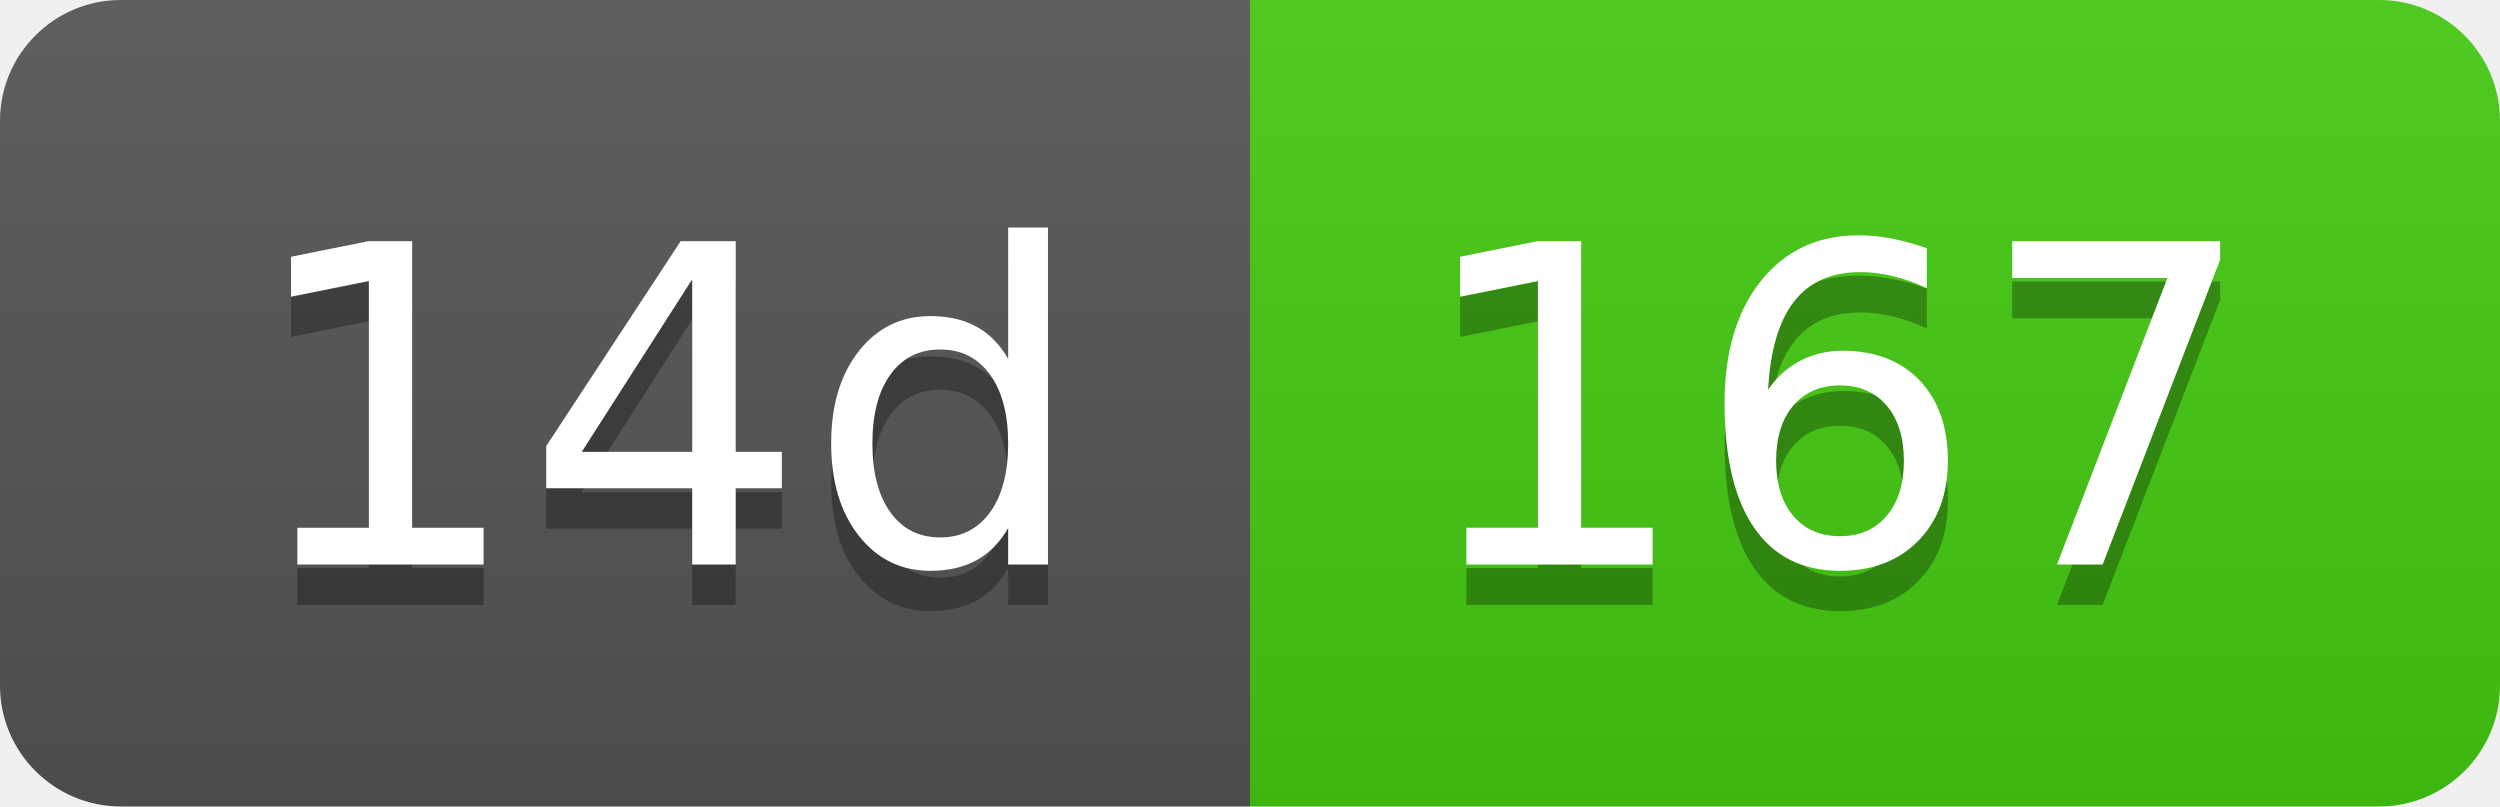
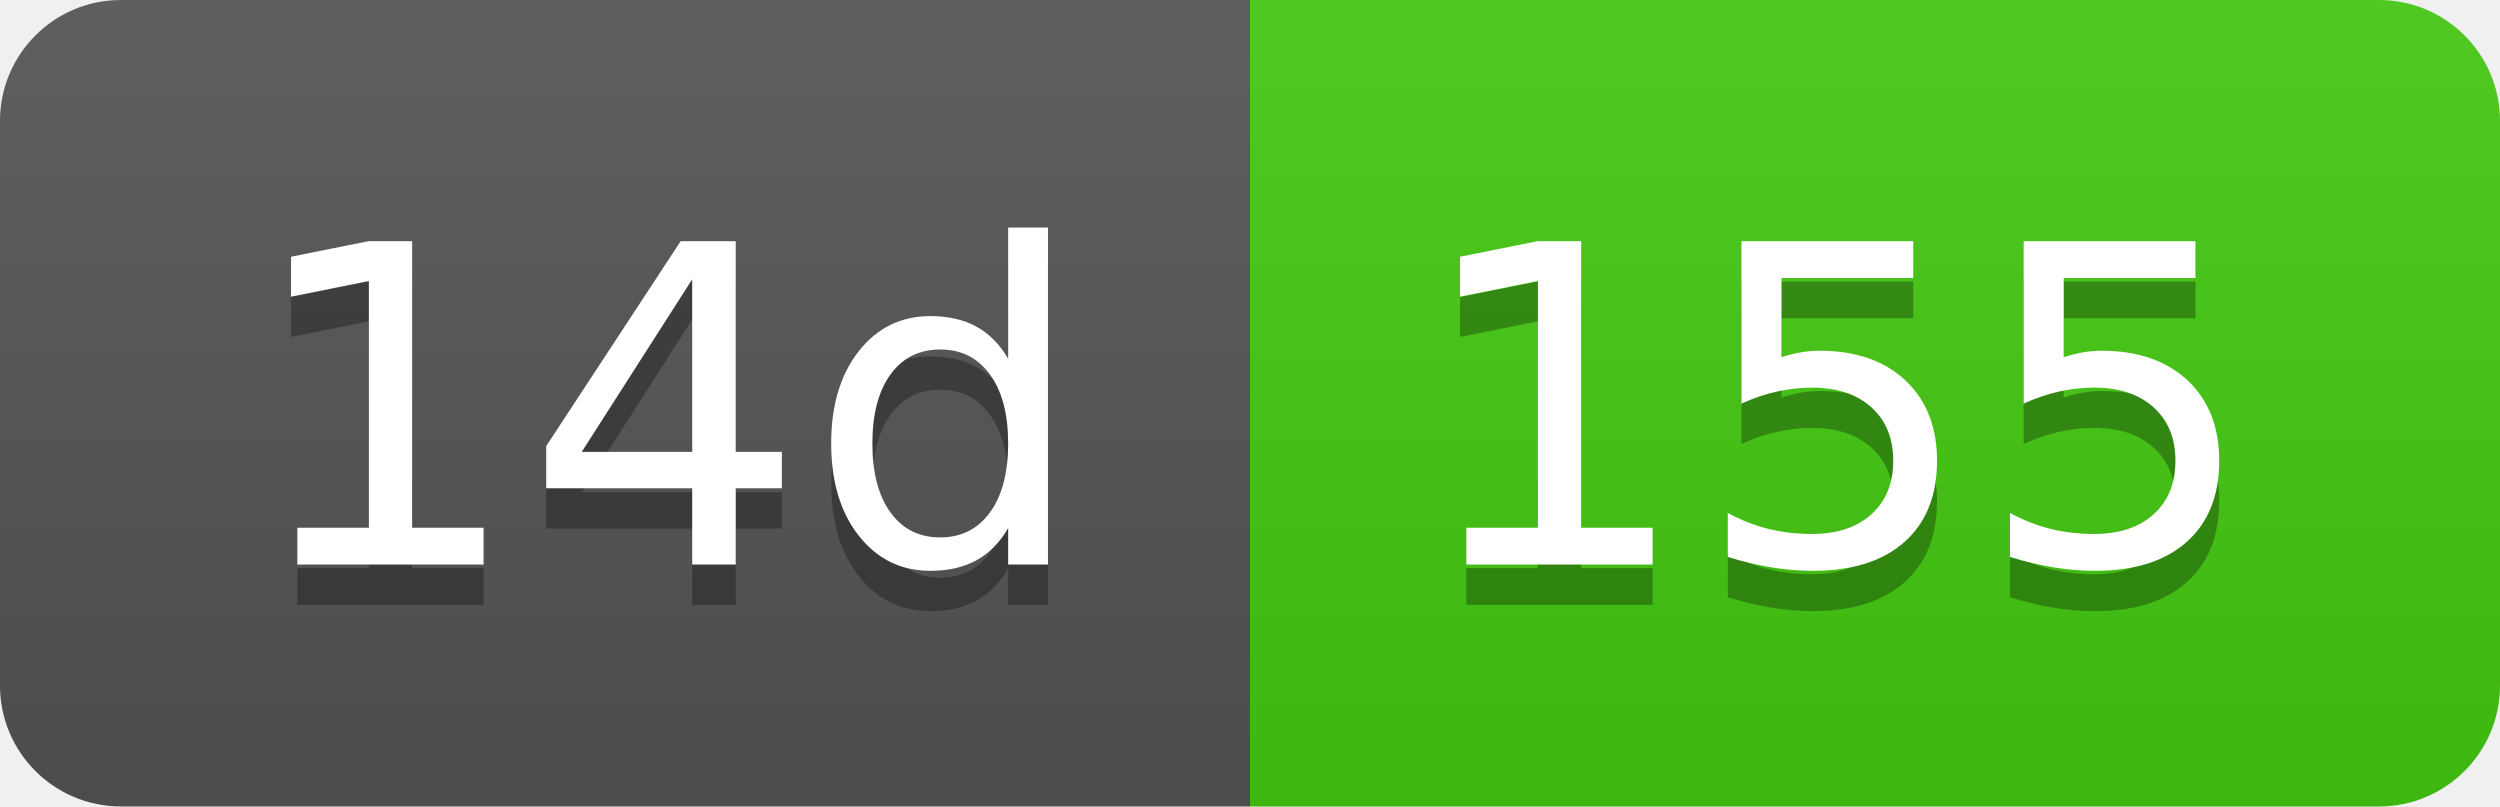
- <svg xmlns="http://www.w3.org/2000/svg" width="62" height="20" role="img" aria-label="14d: 167">
+ <svg xmlns="http://www.w3.org/2000/svg" width="62" height="20" role="img" aria-label="14d: 155">
  <linearGradient id="s" x2="0" y2="100%">
    <stop offset="0" stop-color="#bbb" stop-opacity=".1" />
    <stop offset="1" stop-opacity=".1" />
  </linearGradient>
  <clipPath id="r">
    <rect width="62" height="20" rx="3" fill="#fff" />
  </clipPath>
  <g clip-path="url(#r)">
    <rect width="31" height="20" fill="#555" />
    <rect x="31" width="31" height="20" fill="#4c1" />
    <rect width="62" height="20" fill="url(#s)" />
  </g>
  <g fill="#fff" text-anchor="middle" font-family="Verdana,Geneva,DejaVu Sans,sans-serif" text-rendering="geometricPrecision" font-size="110">
    <text aria-hidden="true" x="165" y="150" fill="#010101" fill-opacity=".3" transform="scale(.1)" textLength="210">14d</text>
    <text x="165" y="140" transform="scale(.1)" fill="#fff" textLength="210">14d</text>
-     <text aria-hidden="true" x="455" y="150" fill="#010101" fill-opacity=".3" transform="scale(.1)" textLength="210">167</text>
-     <text x="455" y="140" transform="scale(.1)" fill="#fff" textLength="210">167</text>
+     <text aria-hidden="true" x="455" y="150" fill="#010101" fill-opacity=".3" transform="scale(.1)" textLength="210">155</text>
+     <text x="455" y="140" transform="scale(.1)" fill="#fff" textLength="210">155</text>
  </g>
</svg>
